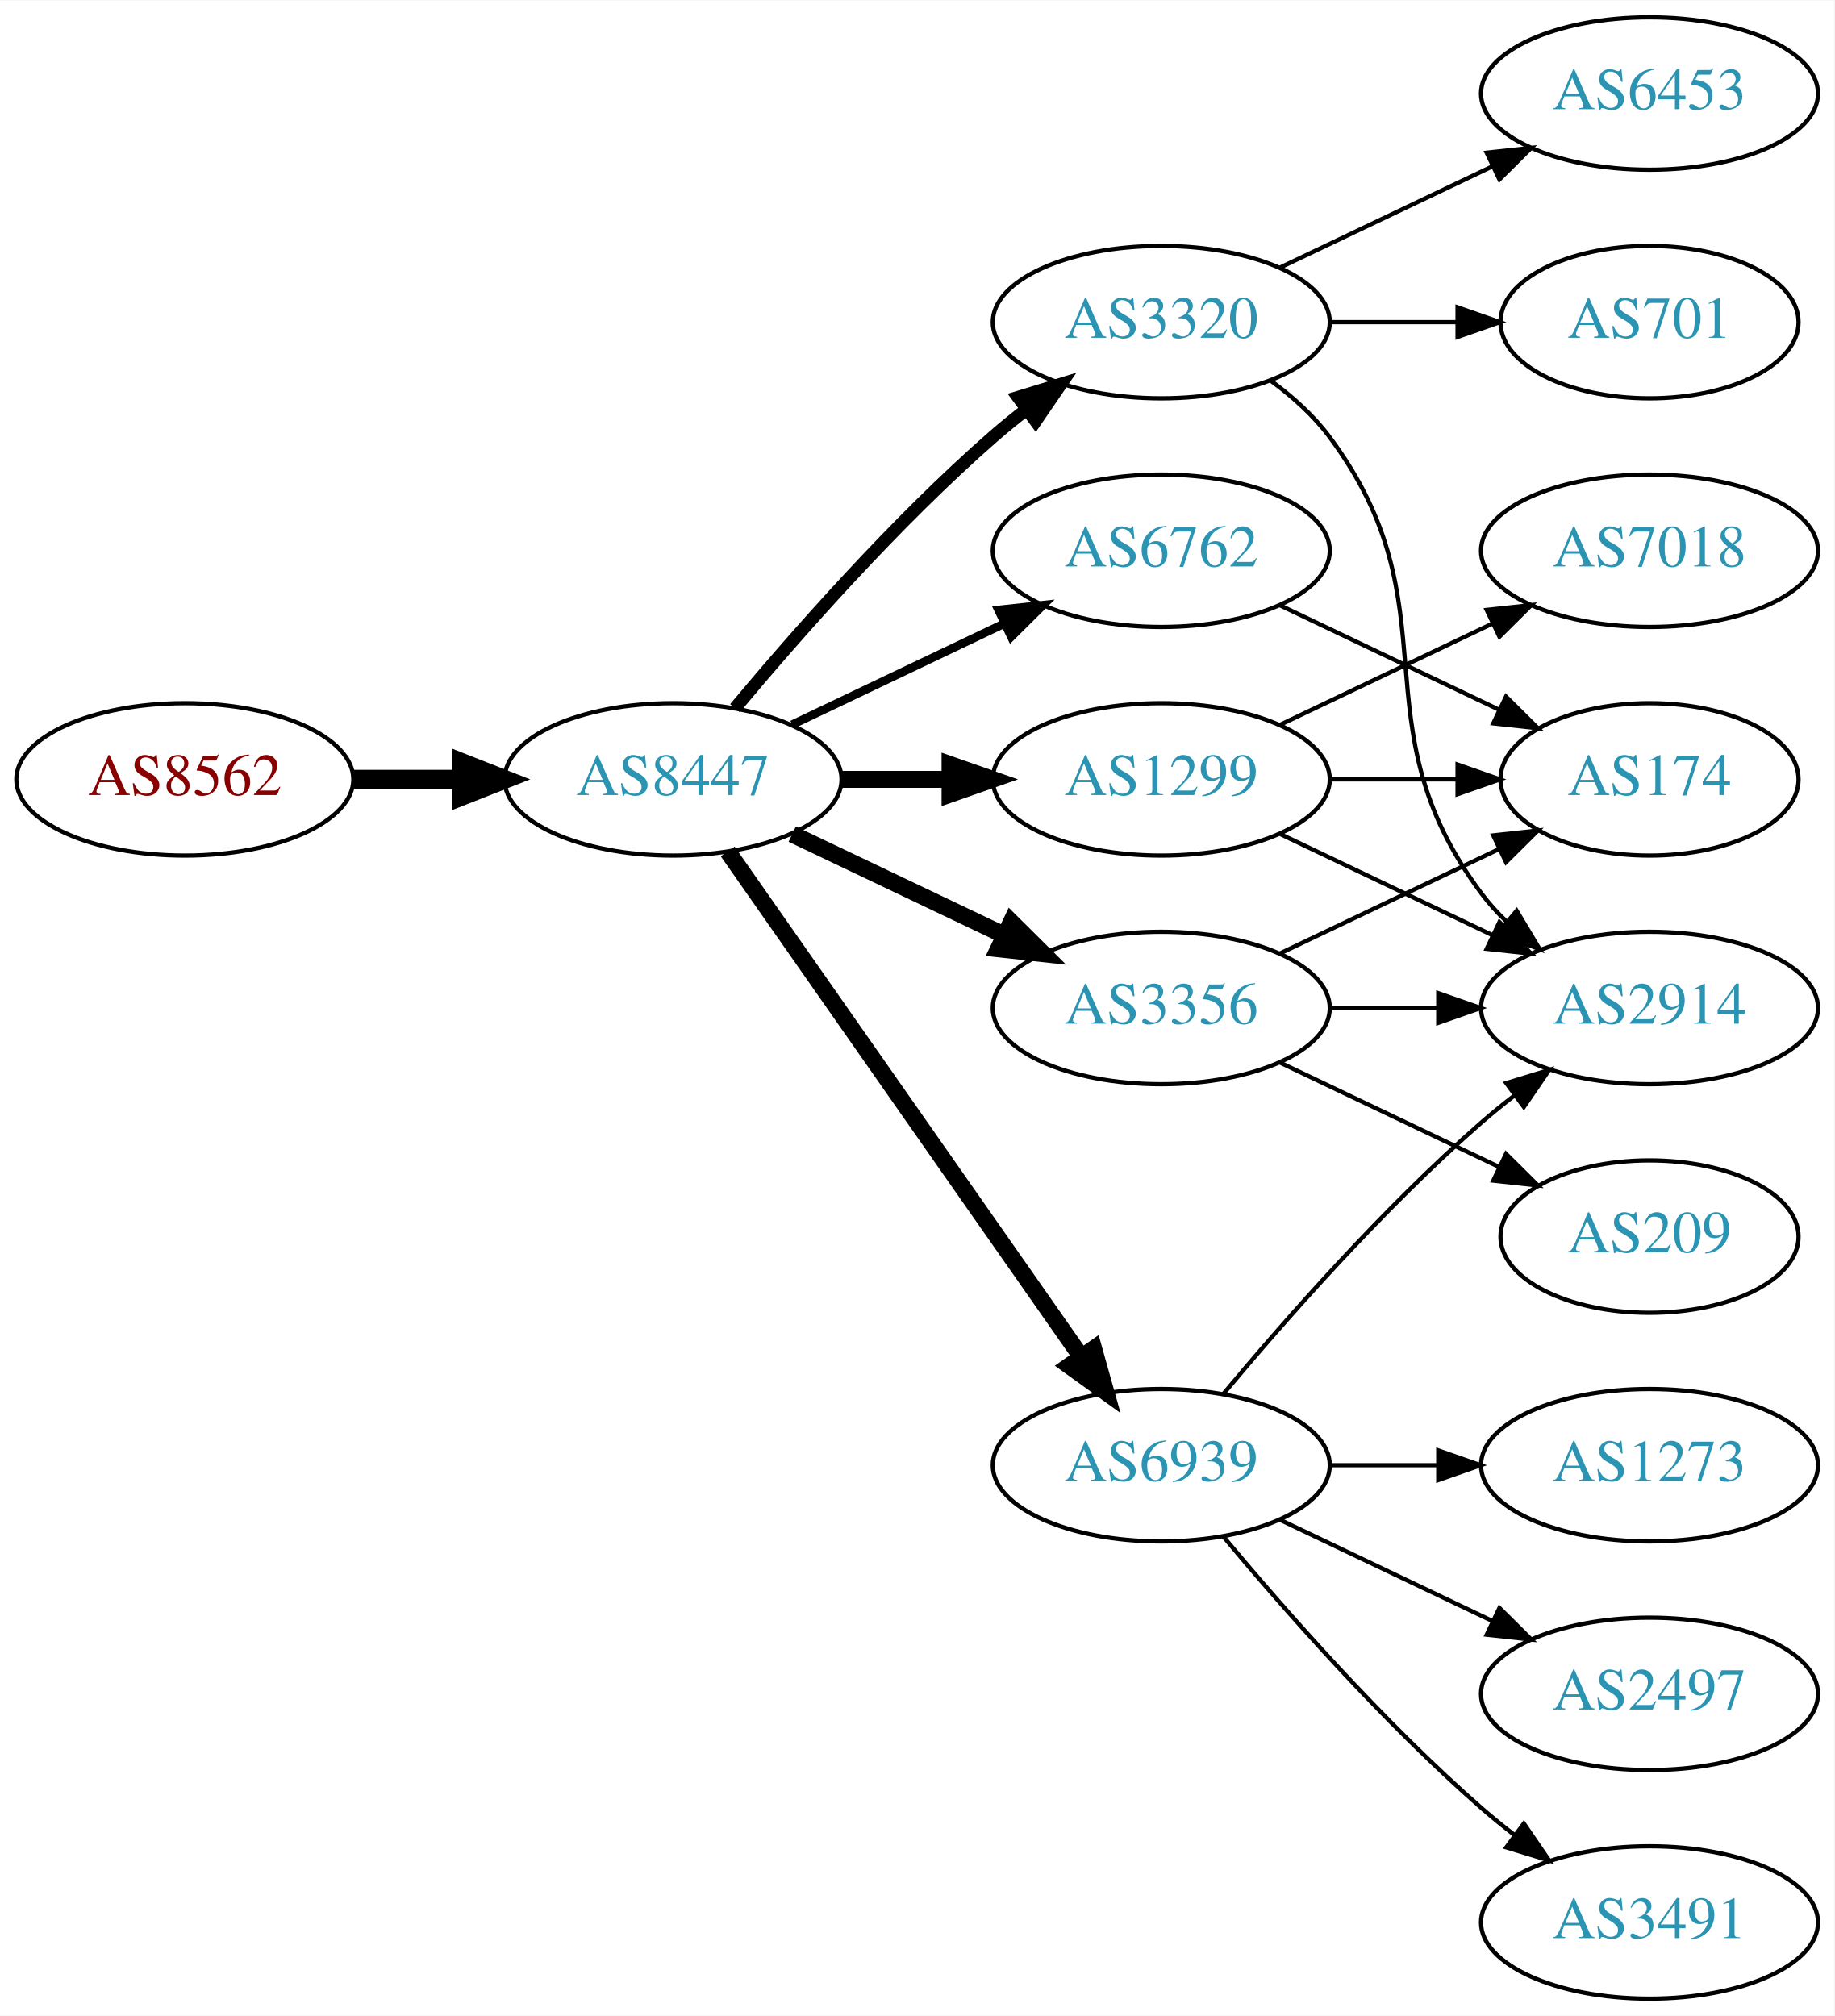
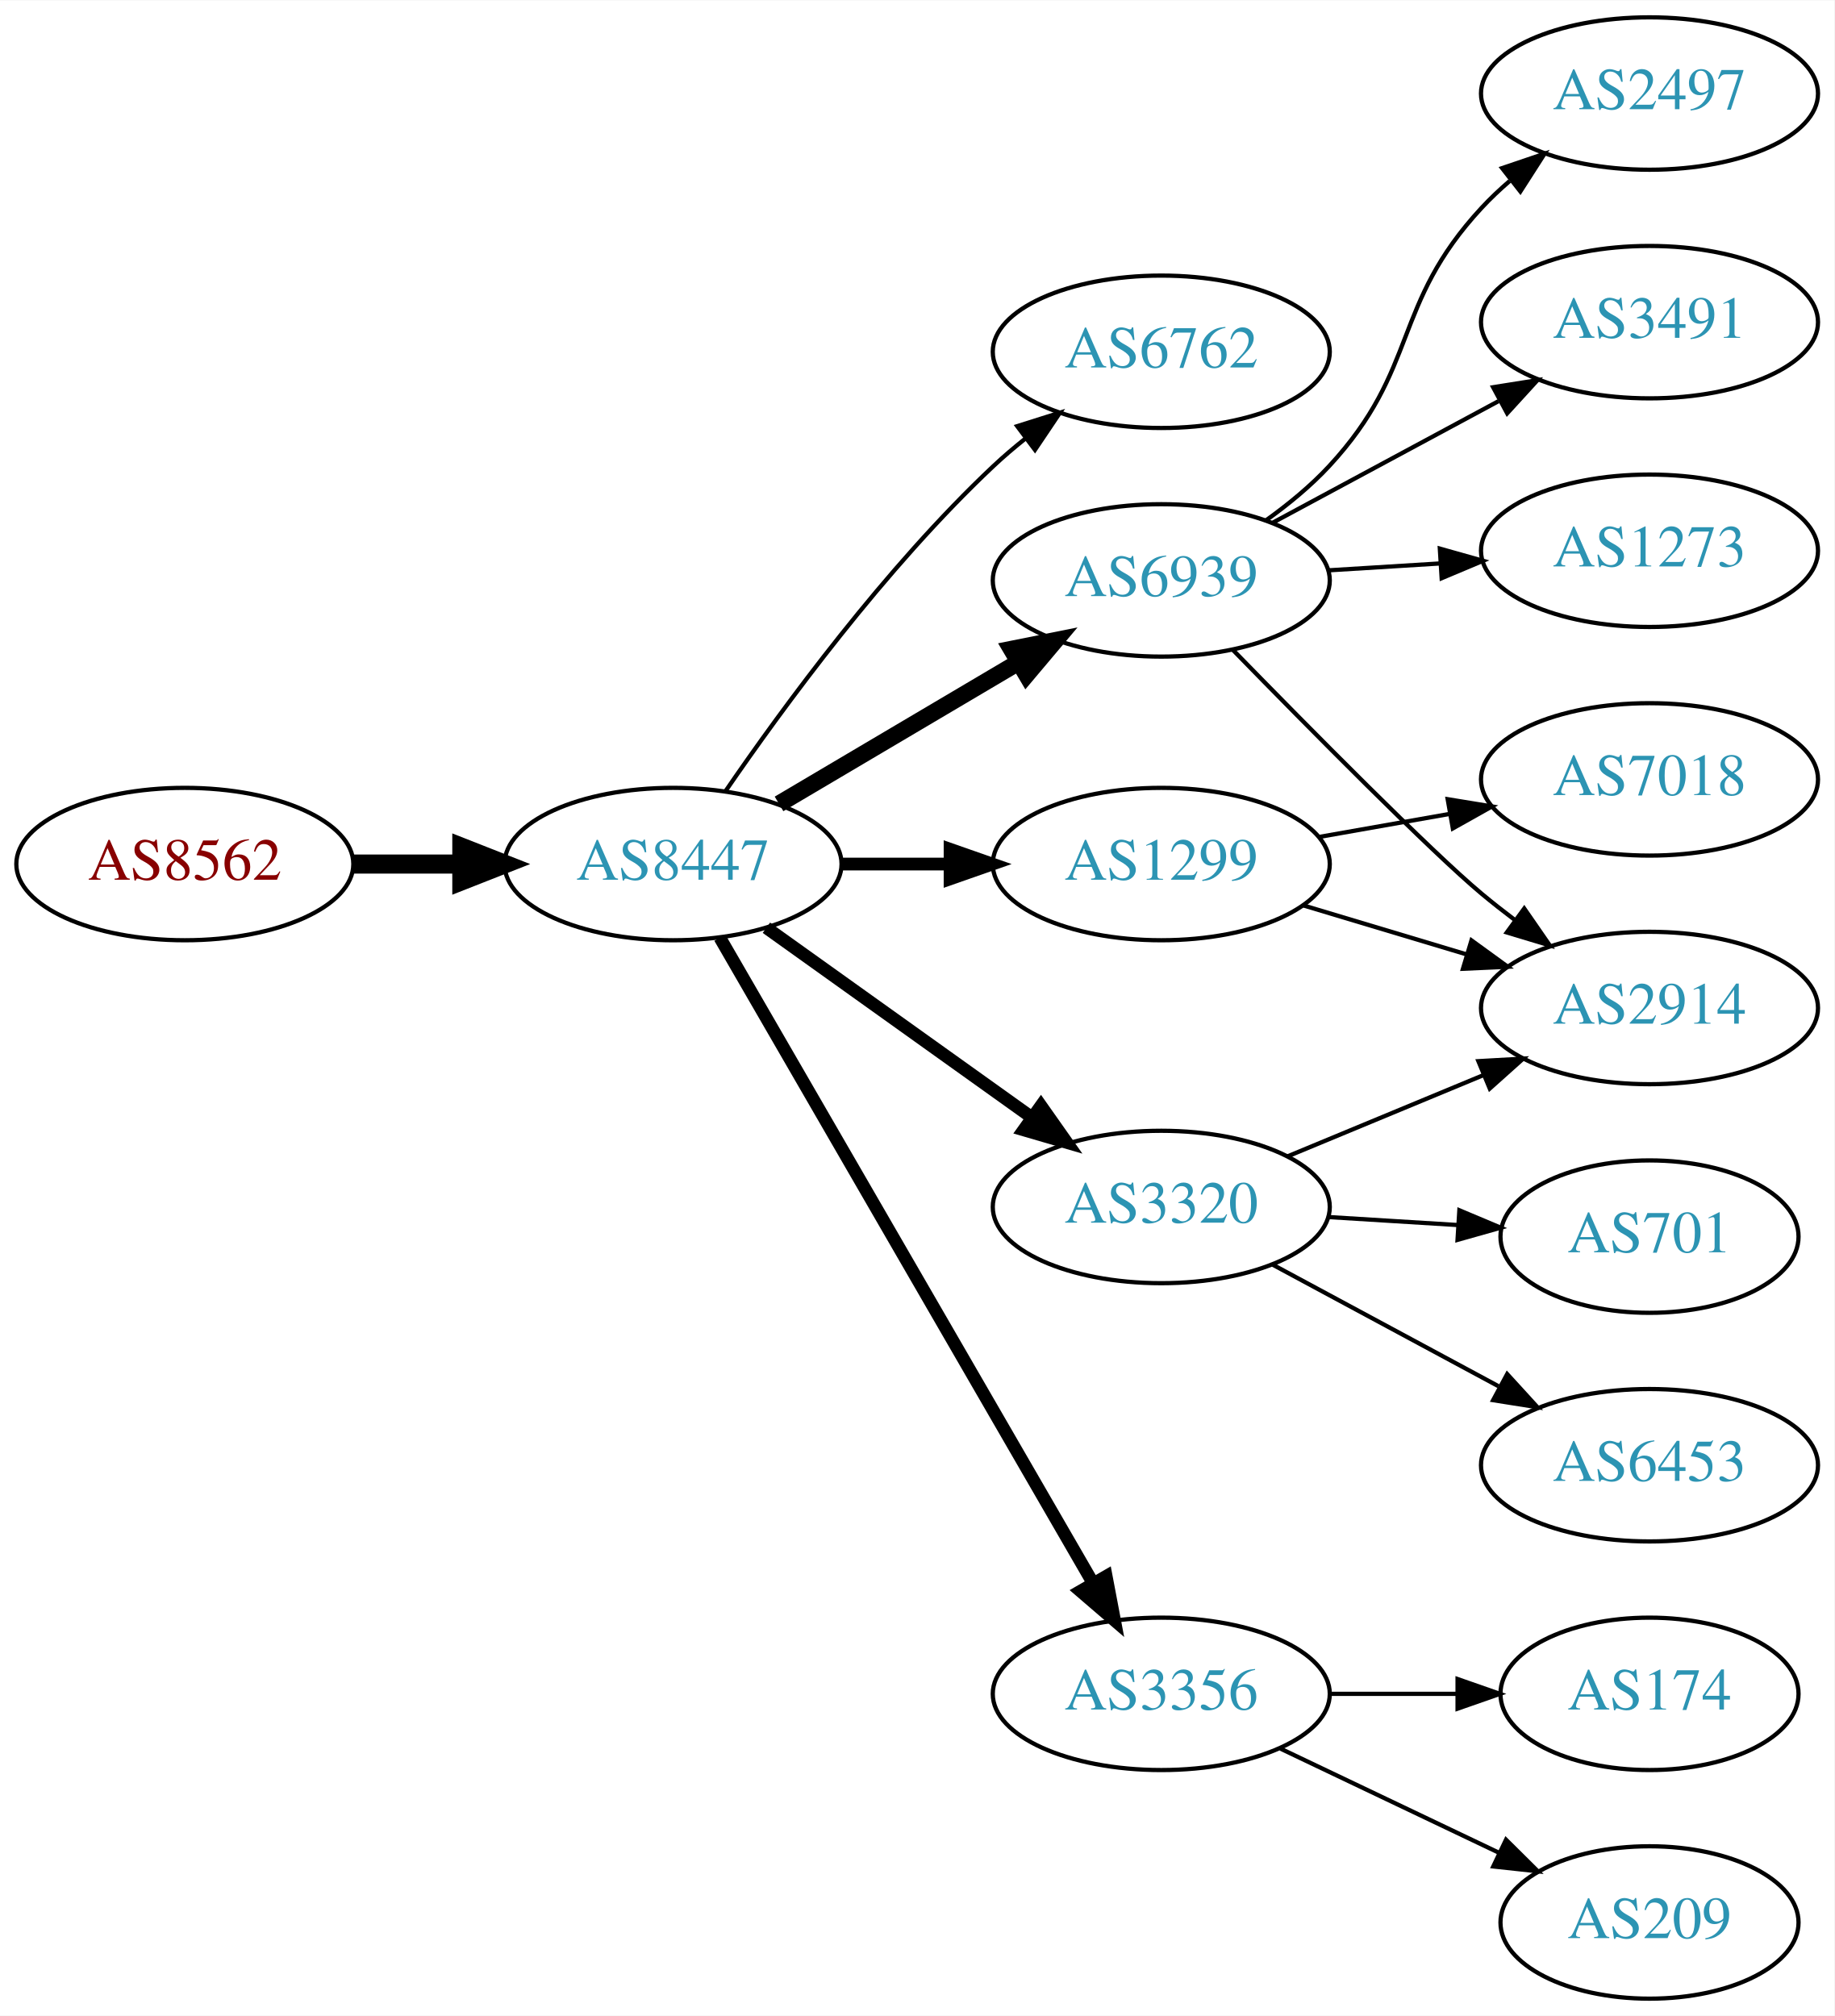
<svg xmlns="http://www.w3.org/2000/svg" xmlns:xlink="http://www.w3.org/1999/xlink" width="433pt" height="476pt" viewBox="0.00 0.00 433.17 476.00">
  <g id="graph0" class="graph" transform="scale(1 1) rotate(0) translate(4 472)">
    <polygon fill="white" stroke="none" points="-4,4 -4,-472 429.172,-472 429.172,4 -4,4" />
    <g id="node1" class="node">
      <g id="a_node1">
        <a xlink:href="/asn/8562" xlink:title="AS8562 ~ A1 Telekom Austria AG [AT]">
-           <ellipse fill="#ffffff" stroke="black" cx="39.647" cy="-288" rx="39.794" ry="18" />
-           <text text-anchor="middle" x="39.647" y="-284.3" font-family="Times,serif" font-size="14.00" fill="#880000">AS8562</text>
+           <ellipse fill="#ffffff" stroke="black" cx="39.647" cy="-268" rx="39.794" ry="18" />
+           <text text-anchor="middle" x="39.647" y="-264.3" font-family="Times,serif" font-size="14.00" fill="#880000">AS8562</text>
        </a>
      </g>
    </g>
    <g id="node2" class="node">
      <g id="a_node2">
        <a xlink:href="/asn/8447" xlink:title="AS8447 ~ A1 Telekom Austria AG [AT]">
-           <ellipse fill="#ffffff" stroke="black" cx="154.939" cy="-288" rx="39.794" ry="18" />
-           <text text-anchor="middle" x="154.939" y="-284.3" font-family="Times,serif" font-size="14.00" fill="#2c94b3">AS8447</text>
+           <ellipse fill="#ffffff" stroke="black" cx="154.939" cy="-268" rx="39.794" ry="18" />
+           <text text-anchor="middle" x="154.939" y="-264.3" font-family="Times,serif" font-size="14.00" fill="#2c94b3">AS8447</text>
        </a>
      </g>
    </g>
    <g id="edge1" class="edge">
-       <path fill="none" stroke="black" stroke-width="4.5" d="M79.319,-288C87.522,-288 96.286,-288 104.818,-288" />
-       <polygon fill="black" stroke="black" stroke-width="4.5" points="105.057,-291.938 115.057,-288 105.057,-284.063 105.057,-291.938" />
+       <path fill="none" stroke="black" stroke-width="4.5" d="M79.319,-268C87.522,-268 96.286,-268 104.818,-268" />
+       <polygon fill="black" stroke="black" stroke-width="4.5" points="105.057,-271.938 115.057,-268 105.057,-264.063 105.057,-271.938" />
    </g>
    <g id="node3" class="node">
      <g id="a_node3">
-         <a xlink:href="/asn/1299" xlink:title="AS1299 ~ Telia Carrier [EU]">
-           <ellipse fill="#ffffff" stroke="black" cx="270.232" cy="-288" rx="39.794" ry="18" />
-           <text text-anchor="middle" x="270.232" y="-284.3" font-family="Times,serif" font-size="14.00" fill="#2c94b3">AS1299</text>
+         <a xlink:href="/asn/6762" xlink:title="AS6762 ~ TELECOM ITALIA SPARKLE S.p.A. [IT]">
+           <ellipse fill="#ffffff" stroke="black" cx="270.232" cy="-389" rx="39.794" ry="18" />
+           <text text-anchor="middle" x="270.232" y="-385.3" font-family="Times,serif" font-size="14.00" fill="#2c94b3">AS6762</text>
        </a>
      </g>
    </g>
    <g id="edge2" class="edge">
-       <path fill="none" stroke="black" stroke-width="4" d="M194.612,-288C202.815,-288 211.579,-288 220.111,-288" />
-       <polygon fill="black" stroke="black" stroke-width="4" points="220.35,-291.5 230.35,-288 220.35,-284.5 220.35,-291.5" />
+       <path fill="none" stroke="black" d="M167.296,-285.183C180.905,-305.028 205.083,-338.015 230.586,-362 232.971,-364.243 235.554,-366.444 238.215,-368.562" />
+       <polygon fill="black" stroke="black" points="236.21,-371.433 246.313,-374.623 240.404,-365.829 236.21,-371.433" />
    </g>
    <g id="node4" class="node">
      <g id="a_node4">
        <a xlink:href="/asn/3320" xlink:title="AS3320 ~ DTAG [DE]">
-           <ellipse fill="#ffffff" stroke="black" cx="270.232" cy="-396" rx="39.794" ry="18" />
-           <text text-anchor="middle" x="270.232" y="-392.3" font-family="Times,serif" font-size="14.00" fill="#2c94b3">AS3320</text>
+           <ellipse fill="#ffffff" stroke="black" cx="270.232" cy="-187" rx="39.794" ry="18" />
+           <text text-anchor="middle" x="270.232" y="-183.3" font-family="Times,serif" font-size="14.00" fill="#2c94b3">AS3320</text>
        </a>
      </g>
    </g>
    <g id="edge3" class="edge">
-       <path fill="none" stroke="black" stroke-width="3" d="M169.569,-304.817C183.852,-321.929 207.398,-348.745 230.586,-369 233.052,-371.154 235.69,-373.294 238.388,-375.372" />
-       <polygon fill="black" stroke="black" stroke-width="3" points="236.413,-378.264 246.542,-381.37 240.561,-372.625 236.413,-378.264" />
+       <path fill="none" stroke="black" stroke-width="3" d="M176.983,-252.954C194.598,-240.361 219.936,-222.245 239.602,-208.184" />
+       <polygon fill="black" stroke="black" stroke-width="3" points="241.817,-210.903 247.917,-202.24 237.746,-205.209 241.817,-210.903" />
    </g>
    <g id="node5" class="node">
      <g id="a_node5">
        <a xlink:href="/asn/3356" xlink:title="AS3356 ~ Level 3 Parent, LLC [US]">
-           <ellipse fill="#ffffff" stroke="black" cx="270.232" cy="-234" rx="39.794" ry="18" />
-           <text text-anchor="middle" x="270.232" y="-230.3" font-family="Times,serif" font-size="14.00" fill="#2c94b3">AS3356</text>
+           <ellipse fill="#ffffff" stroke="black" cx="270.232" cy="-72" rx="39.794" ry="18" />
+           <text text-anchor="middle" x="270.232" y="-68.3" font-family="Times,serif" font-size="14.00" fill="#2c94b3">AS3356</text>
        </a>
      </g>
    </g>
    <g id="edge4" class="edge">
-       <path fill="none" stroke="black" stroke-width="4" d="M183.076,-275.066C198.07,-267.919 216.891,-258.948 233.114,-251.215" />
-       <polygon fill="black" stroke="black" stroke-width="4" points="234.796,-254.291 242.317,-246.829 231.784,-247.972 234.796,-254.291" />
+       <path fill="none" stroke="black" stroke-width="3" d="M165.993,-250.606C185.939,-216.1 230.612,-138.814 254.116,-98.153" />
+       <polygon fill="black" stroke="black" stroke-width="3" points="257.227,-99.764 259.201,-89.355 251.166,-96.261 257.227,-99.764" />
    </g>
    <g id="node6" class="node">
      <g id="a_node6">
-         <a xlink:href="/asn/6762" xlink:title="AS6762 ~ TELECOM ITALIA SPARKLE S.p.A. [IT]">
-           <ellipse fill="#ffffff" stroke="black" cx="270.232" cy="-342" rx="39.794" ry="18" />
-           <text text-anchor="middle" x="270.232" y="-338.3" font-family="Times,serif" font-size="14.00" fill="#2c94b3">AS6762</text>
+         <a xlink:href="/asn/6939" xlink:title="AS6939 ~ Hurricane Electric LLC [US]">
+           <ellipse fill="#ffffff" stroke="black" cx="270.232" cy="-335" rx="39.794" ry="18" />
+           <text text-anchor="middle" x="270.232" y="-331.3" font-family="Times,serif" font-size="14.00" fill="#2c94b3">AS6939</text>
        </a>
      </g>
    </g>
    <g id="edge5" class="edge">
-       <path fill="none" stroke="black" stroke-width="2" d="M183.076,-300.934C198.07,-308.081 216.891,-317.052 233.114,-324.785" />
-       <polygon fill="black" stroke="black" stroke-width="2" points="231.784,-328.028 242.317,-329.171 234.796,-321.709 231.784,-328.028" />
+       <path fill="none" stroke="black" stroke-width="4" d="M179.966,-282.209C196.338,-291.891 218.225,-304.835 236.229,-315.482" />
+       <polygon fill="black" stroke="black" stroke-width="4" points="234.851,-318.734 245.241,-320.812 238.415,-312.708 234.851,-318.734" />
    </g>
    <g id="node7" class="node">
      <g id="a_node7">
-         <a xlink:href="/asn/6939" xlink:title="AS6939 ~ Hurricane Electric LLC [US]">
-           <ellipse fill="#ffffff" stroke="black" cx="270.232" cy="-126" rx="39.794" ry="18" />
-           <text text-anchor="middle" x="270.232" y="-122.3" font-family="Times,serif" font-size="14.00" fill="#2c94b3">AS6939</text>
+         <a xlink:href="/asn/1299" xlink:title="AS1299 ~ Telia Carrier [EU]">
+           <ellipse fill="#ffffff" stroke="black" cx="270.232" cy="-268" rx="39.794" ry="18" />
+           <text text-anchor="middle" x="270.232" y="-264.3" font-family="Times,serif" font-size="14.00" fill="#2c94b3">AS1299</text>
        </a>
      </g>
    </g>
    <g id="edge6" class="edge">
-       <path fill="none" stroke="black" stroke-width="4" d="M167.85,-270.969C187.771,-242.483 227.961,-185.015 251.311,-151.626" />
-       <polygon fill="black" stroke="black" stroke-width="4" points="254.278,-153.491 257.141,-143.29 248.542,-149.479 254.278,-153.491" />
+       <path fill="none" stroke="black" stroke-width="3" d="M194.612,-268C202.815,-268 211.579,-268 220.111,-268" />
+       <polygon fill="black" stroke="black" stroke-width="3" points="220.35,-271.5 230.35,-268 220.35,-264.5 220.35,-271.5" />
    </g>
    <g id="node8" class="node">
      <g id="a_node8">
        <a xlink:href="/asn/2914" xlink:title="AS2914 ~ NTT America, Inc. [US]">
          <ellipse fill="#ffffff" stroke="black" cx="385.525" cy="-234" rx="39.794" ry="18" />
          <text text-anchor="middle" x="385.525" y="-230.3" font-family="Times,serif" font-size="14.00" fill="#2c94b3">AS2914</text>
        </a>
      </g>
    </g>
    <g id="edge7" class="edge">
-       <path fill="none" stroke="black" d="M298.369,-275.066C313.363,-267.919 332.184,-258.948 348.407,-251.215" />
-       <polygon fill="black" stroke="black" points="350.089,-254.291 357.61,-246.829 347.077,-247.972 350.089,-254.291" />
+       <path fill="none" stroke="black" d="M300.114,-198.982C314.097,-204.782 331.077,-211.827 346.132,-218.072" />
+       <polygon fill="black" stroke="black" points="345.118,-221.441 355.696,-222.04 347.801,-214.975 345.118,-221.441" />
    </g>
    <g id="node9" class="node">
      <g id="a_node9">
-         <a xlink:href="/asn/7018" xlink:title="AS7018 ~ AT&amp;T Services, Inc. [US]">
-           <ellipse fill="#ffffff" stroke="black" cx="385.525" cy="-342" rx="39.794" ry="18" />
-           <text text-anchor="middle" x="385.525" y="-338.3" font-family="Times,serif" font-size="14.00" fill="#2c94b3">AS7018</text>
+         <a xlink:href="/asn/6453" xlink:title="AS6453 ~ TATA COMMUNICATIONS (AMERICA) INC [US]">
+           <ellipse fill="#ffffff" stroke="black" cx="385.525" cy="-126" rx="39.794" ry="18" />
+           <text text-anchor="middle" x="385.525" y="-122.3" font-family="Times,serif" font-size="14.00" fill="#2c94b3">AS6453</text>
        </a>
      </g>
    </g>
    <g id="edge8" class="edge">
-       <path fill="none" stroke="black" d="M298.369,-300.934C313.363,-308.081 332.184,-317.052 348.407,-324.785" />
-       <polygon fill="black" stroke="black" points="347.077,-328.028 357.61,-329.171 350.089,-321.709 347.077,-328.028" />
+       <path fill="none" stroke="black" d="M296.376,-173.462C312.107,-164.992 332.591,-153.963 349.853,-144.669" />
+       <polygon fill="black" stroke="black" points="351.915,-147.533 359.061,-139.711 348.596,-141.37 351.915,-147.533" />
    </g>
    <g id="node10" class="node">
      <g id="a_node10">
-         <a xlink:href="/asn/174" xlink:title="AS174 ~ Cogent Communications [US]">
-           <ellipse fill="#ffffff" stroke="black" cx="385.525" cy="-288" rx="35.194" ry="18" />
-           <text text-anchor="middle" x="385.525" y="-284.3" font-family="Times,serif" font-size="14.00" fill="#2c94b3">AS174</text>
+         <a xlink:href="/asn/701" xlink:title="AS701 ~ UUNET [US]">
+           <ellipse fill="#ffffff" stroke="black" cx="385.525" cy="-180" rx="35.194" ry="18" />
+           <text text-anchor="middle" x="385.525" y="-176.3" font-family="Times,serif" font-size="14.00" fill="#2c94b3">AS701</text>
        </a>
      </g>
    </g>
    <g id="edge9" class="edge">
-       <path fill="none" stroke="black" d="M309.905,-288C319.61,-288 330.101,-288 340.064,-288" />
-       <polygon fill="black" stroke="black" points="340.2,-291.5 350.2,-288 340.2,-284.5 340.2,-291.5" />
-     </g>
-     <g id="edge12" class="edge">
-       <path fill="none" stroke="black" d="M296.163,-382.118C301.239,-378.389 306.157,-373.984 309.879,-369 340.15,-328.458 315.607,-301.542 345.879,-261 347.623,-258.664 349.631,-256.455 351.794,-254.383" />
-       <polygon fill="black" stroke="black" points="354.154,-256.973 359.595,-247.882 349.672,-251.595 354.154,-256.973" />
+       <path fill="none" stroke="black" d="M309.588,-184.63C319.403,-184.024 330.038,-183.367 340.129,-182.743" />
+       <polygon fill="black" stroke="black" points="340.625,-186.219 350.39,-182.109 340.193,-179.233 340.625,-186.219" />
    </g>
    <g id="node11" class="node">
      <g id="a_node11">
-         <a xlink:href="/asn/701" xlink:title="AS701 ~ UUNET [US]">
-           <ellipse fill="#ffffff" stroke="black" cx="385.525" cy="-396" rx="35.194" ry="18" />
-           <text text-anchor="middle" x="385.525" y="-392.3" font-family="Times,serif" font-size="14.00" fill="#2c94b3">AS701</text>
+         <a xlink:href="/asn/209" xlink:title="AS209 ~ CenturyLink Communications, LLC [US]">
+           <ellipse fill="#ffffff" stroke="black" cx="385.525" cy="-18" rx="35.194" ry="18" />
+           <text text-anchor="middle" x="385.525" y="-14.3" font-family="Times,serif" font-size="14.00" fill="#2c94b3">AS209</text>
        </a>
      </g>
    </g>
    <g id="edge10" class="edge">
-       <path fill="none" stroke="black" d="M309.905,-396C319.61,-396 330.101,-396 340.064,-396" />
-       <polygon fill="black" stroke="black" points="340.2,-399.5 350.2,-396 340.2,-392.5 340.2,-399.5" />
+       <path fill="none" stroke="black" d="M298.369,-59.066C313.801,-51.71 333.286,-42.423 349.821,-34.541" />
+       <polygon fill="black" stroke="black" points="351.642,-37.551 359.163,-30.089 348.63,-31.232 351.642,-37.551" />
    </g>
    <g id="node12" class="node">
      <g id="a_node12">
-         <a xlink:href="/asn/6453" xlink:title="AS6453 ~ TATA COMMUNICATIONS (AMERICA) INC [US]">
-           <ellipse fill="#ffffff" stroke="black" cx="385.525" cy="-450" rx="39.794" ry="18" />
-           <text text-anchor="middle" x="385.525" y="-446.3" font-family="Times,serif" font-size="14.00" fill="#2c94b3">AS6453</text>
+         <a xlink:href="/asn/174" xlink:title="AS174 ~ Cogent Communications [US]">
+           <ellipse fill="#ffffff" stroke="black" cx="385.525" cy="-72" rx="35.194" ry="18" />
+           <text text-anchor="middle" x="385.525" y="-68.3" font-family="Times,serif" font-size="14.00" fill="#2c94b3">AS174</text>
        </a>
      </g>
    </g>
    <g id="edge11" class="edge">
-       <path fill="none" stroke="black" d="M298.369,-408.934C313.363,-416.081 332.184,-425.052 348.407,-432.785" />
-       <polygon fill="black" stroke="black" points="347.077,-436.028 357.61,-437.171 350.089,-429.709 347.077,-436.028" />
-     </g>
-     <g id="edge14" class="edge">
-       <path fill="none" stroke="black" d="M309.905,-234C318.108,-234 326.872,-234 335.404,-234" />
-       <polygon fill="black" stroke="black" points="335.643,-237.5 345.643,-234 335.643,-230.5 335.643,-237.5" />
-     </g>
-     <g id="edge15" class="edge">
-       <path fill="none" stroke="black" d="M298.369,-246.934C313.801,-254.29 333.286,-263.577 349.821,-271.459" />
-       <polygon fill="black" stroke="black" points="348.63,-274.768 359.163,-275.911 351.642,-268.449 348.63,-274.768" />
+       <path fill="none" stroke="black" d="M309.905,-72C319.61,-72 330.101,-72 340.064,-72" />
+       <polygon fill="black" stroke="black" points="340.2,-75.5 350.2,-72 340.2,-68.5 340.2,-75.5" />
+     </g>
+     <g id="edge13" class="edge">
+       <path fill="none" stroke="black" d="M287.134,-318.592C305.301,-299.965 334.04,-270.88 345.879,-261 348.393,-258.902 351.064,-256.801 353.783,-254.748" />
+       <polygon fill="black" stroke="black" points="355.945,-257.504 361.971,-248.789 351.826,-251.844 355.945,-257.504" />
    </g>
    <g id="node13" class="node">
      <g id="a_node13">
-         <a xlink:href="/asn/209" xlink:title="AS209 ~ CenturyLink Communications, LLC [US]">
-           <ellipse fill="#ffffff" stroke="black" cx="385.525" cy="-180" rx="35.194" ry="18" />
-           <text text-anchor="middle" x="385.525" y="-176.3" font-family="Times,serif" font-size="14.00" fill="#2c94b3">AS209</text>
-         </a>
-       </g>
-     </g>
-     <g id="edge13" class="edge">
-       <path fill="none" stroke="black" d="M298.369,-221.066C313.801,-213.71 333.286,-204.423 349.821,-196.541" />
-       <polygon fill="black" stroke="black" points="351.642,-199.551 359.163,-192.089 348.63,-193.232 351.642,-199.551" />
-     </g>
-     <g id="edge20" class="edge">
-       <path fill="none" stroke="black" d="M298.369,-329.066C313.801,-321.71 333.286,-312.423 349.821,-304.541" />
-       <polygon fill="black" stroke="black" points="351.642,-307.551 359.163,-300.089 348.63,-301.232 351.642,-307.551" />
-     </g>
-     <g id="edge19" class="edge">
-       <path fill="none" stroke="black" d="M284.862,-142.817C299.145,-159.929 322.691,-186.745 345.879,-207 348.345,-209.154 350.983,-211.294 353.681,-213.372" />
-       <polygon fill="black" stroke="black" points="351.706,-216.264 361.835,-219.37 355.854,-210.625 351.706,-216.264" />
+         <a xlink:href="/asn/2497" xlink:title="AS2497 ~ Internet Initiative Japan Inc. [JP]">
+           <ellipse fill="#ffffff" stroke="black" cx="385.525" cy="-450" rx="39.794" ry="18" />
+           <text text-anchor="middle" x="385.525" y="-446.3" font-family="Times,serif" font-size="14.00" fill="#2c94b3">AS2497</text>
+         </a>
+       </g>
+     </g>
+     <g id="edge12" class="edge">
+       <path fill="none" stroke="black" d="M295.01,-349.214C300.259,-352.98 305.541,-357.316 309.879,-362 331.27,-385.097 324.488,-399.903 345.879,-423 347.912,-425.196 350.153,-427.315 352.501,-429.335" />
+       <polygon fill="black" stroke="black" points="350.715,-432.381 360.747,-435.786 355.028,-426.867 350.715,-432.381" />
    </g>
    <g id="node14" class="node">
      <g id="a_node14">
-         <a xlink:href="/asn/1273" xlink:title="AS1273 ~ Vodafone Group PLC [EU]">
-           <ellipse fill="#ffffff" stroke="black" cx="385.525" cy="-126" rx="39.794" ry="18" />
-           <text text-anchor="middle" x="385.525" y="-122.3" font-family="Times,serif" font-size="14.00" fill="#2c94b3">AS1273</text>
-         </a>
-       </g>
-     </g>
-     <g id="edge16" class="edge">
-       <path fill="none" stroke="black" d="M309.905,-126C318.108,-126 326.872,-126 335.404,-126" />
-       <polygon fill="black" stroke="black" points="335.643,-129.5 345.643,-126 335.643,-122.5 335.643,-129.5" />
+         <a xlink:href="/asn/3491" xlink:title="AS3491 ~ PCCW Global, Inc. [US]">
+           <ellipse fill="#ffffff" stroke="black" cx="385.525" cy="-396" rx="39.794" ry="18" />
+           <text text-anchor="middle" x="385.525" y="-392.3" font-family="Times,serif" font-size="14.00" fill="#2c94b3">AS3491</text>
+         </a>
+       </g>
+     </g>
+     <g id="edge14" class="edge">
+       <path fill="none" stroke="black" d="M296.376,-348.538C312.107,-357.008 332.591,-368.037 349.853,-377.331" />
+       <polygon fill="black" stroke="black" points="348.596,-380.63 359.061,-382.289 351.915,-374.467 348.596,-380.63" />
    </g>
    <g id="node15" class="node">
      <g id="a_node15">
-         <a xlink:href="/asn/2497" xlink:title="AS2497 ~ Internet Initiative Japan Inc. [JP]">
-           <ellipse fill="#ffffff" stroke="black" cx="385.525" cy="-72" rx="39.794" ry="18" />
-           <text text-anchor="middle" x="385.525" y="-68.3" font-family="Times,serif" font-size="14.00" fill="#2c94b3">AS2497</text>
-         </a>
-       </g>
+         <a xlink:href="/asn/1273" xlink:title="AS1273 ~ Vodafone Group PLC [EU]">
+           <ellipse fill="#ffffff" stroke="black" cx="385.525" cy="-342" rx="39.794" ry="18" />
+           <text text-anchor="middle" x="385.525" y="-338.3" font-family="Times,serif" font-size="14.00" fill="#2c94b3">AS1273</text>
+         </a>
+       </g>
+     </g>
+     <g id="edge15" class="edge">
+       <path fill="none" stroke="black" d="M309.588,-337.37C318.078,-337.894 327.181,-338.457 336.015,-339.003" />
+       <polygon fill="black" stroke="black" points="336.012,-342.509 346.209,-339.633 336.444,-335.522 336.012,-342.509" />
    </g>
    <g id="edge17" class="edge">
-       <path fill="none" stroke="black" d="M298.369,-113.066C313.363,-105.919 332.184,-96.948 348.407,-89.215" />
-       <polygon fill="black" stroke="black" points="350.089,-92.291 357.61,-84.829 347.077,-85.972 350.089,-92.291" />
+       <path fill="none" stroke="black" d="M303.698,-258.257C315.667,-254.665 329.411,-250.54 342.129,-246.723" />
+       <polygon fill="black" stroke="black" points="343.484,-249.971 352.055,-243.744 341.471,-243.267 343.484,-249.971" />
    </g>
    <g id="node16" class="node">
      <g id="a_node16">
-         <a xlink:href="/asn/3491" xlink:title="AS3491 ~ PCCW Global, Inc. [US]">
-           <ellipse fill="#ffffff" stroke="black" cx="385.525" cy="-18" rx="39.794" ry="18" />
-           <text text-anchor="middle" x="385.525" y="-14.3" font-family="Times,serif" font-size="14.00" fill="#2c94b3">AS3491</text>
-         </a>
-       </g>
-     </g>
-     <g id="edge18" class="edge">
-       <path fill="none" stroke="black" d="M284.862,-109.183C299.145,-92.071 322.691,-65.255 345.879,-45 348.345,-42.846 350.983,-40.706 353.681,-38.628" />
-       <polygon fill="black" stroke="black" points="355.854,-41.375 361.835,-32.63 351.706,-35.736 355.854,-41.375" />
+         <a xlink:href="/asn/7018" xlink:title="AS7018 ~ AT&amp;T Services, Inc. [US]">
+           <ellipse fill="#ffffff" stroke="black" cx="385.525" cy="-288" rx="39.794" ry="18" />
+           <text text-anchor="middle" x="385.525" y="-284.3" font-family="Times,serif" font-size="14.00" fill="#2c94b3">AS7018</text>
+         </a>
+       </g>
+     </g>
+     <g id="edge16" class="edge">
+       <path fill="none" stroke="black" d="M307.391,-274.383C317.201,-276.115 327.96,-278.014 338.246,-279.83" />
+       <polygon fill="black" stroke="black" points="337.866,-283.317 348.322,-281.609 339.083,-276.424 337.866,-283.317" />
    </g>
  </g>
</svg>
